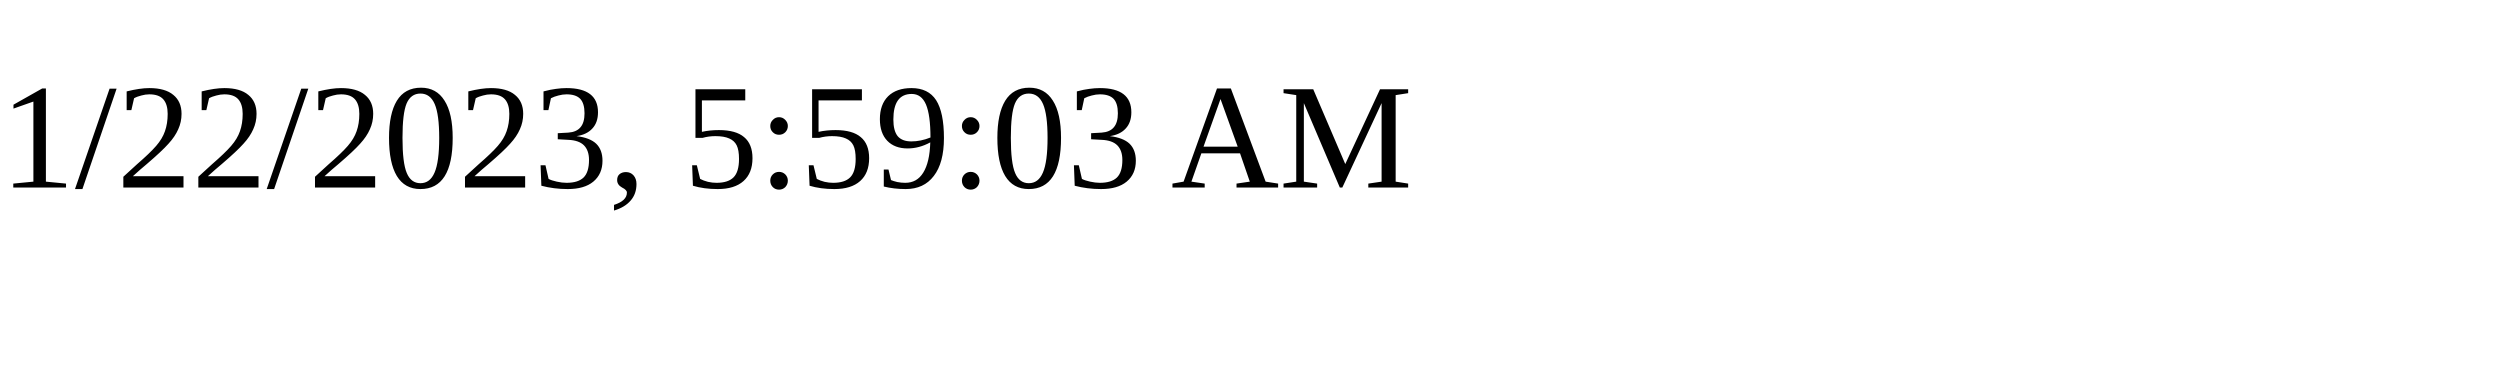
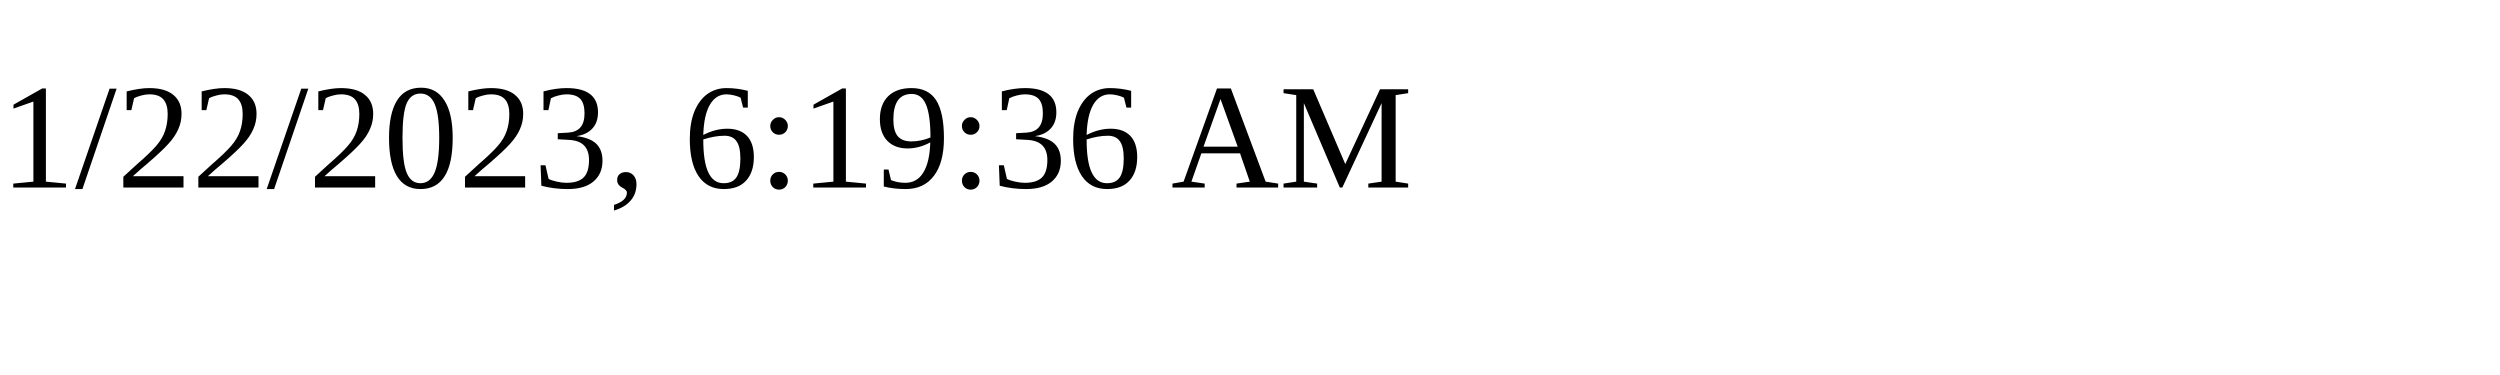
<svg xmlns="http://www.w3.org/2000/svg" height="30" width="200">
-   <text x="0" y="15">1/22/2023, 5:59:03 AM</text>
+   <text x="0" y="15">1/22/2023, 6:19:36 AM</text>
</svg>
